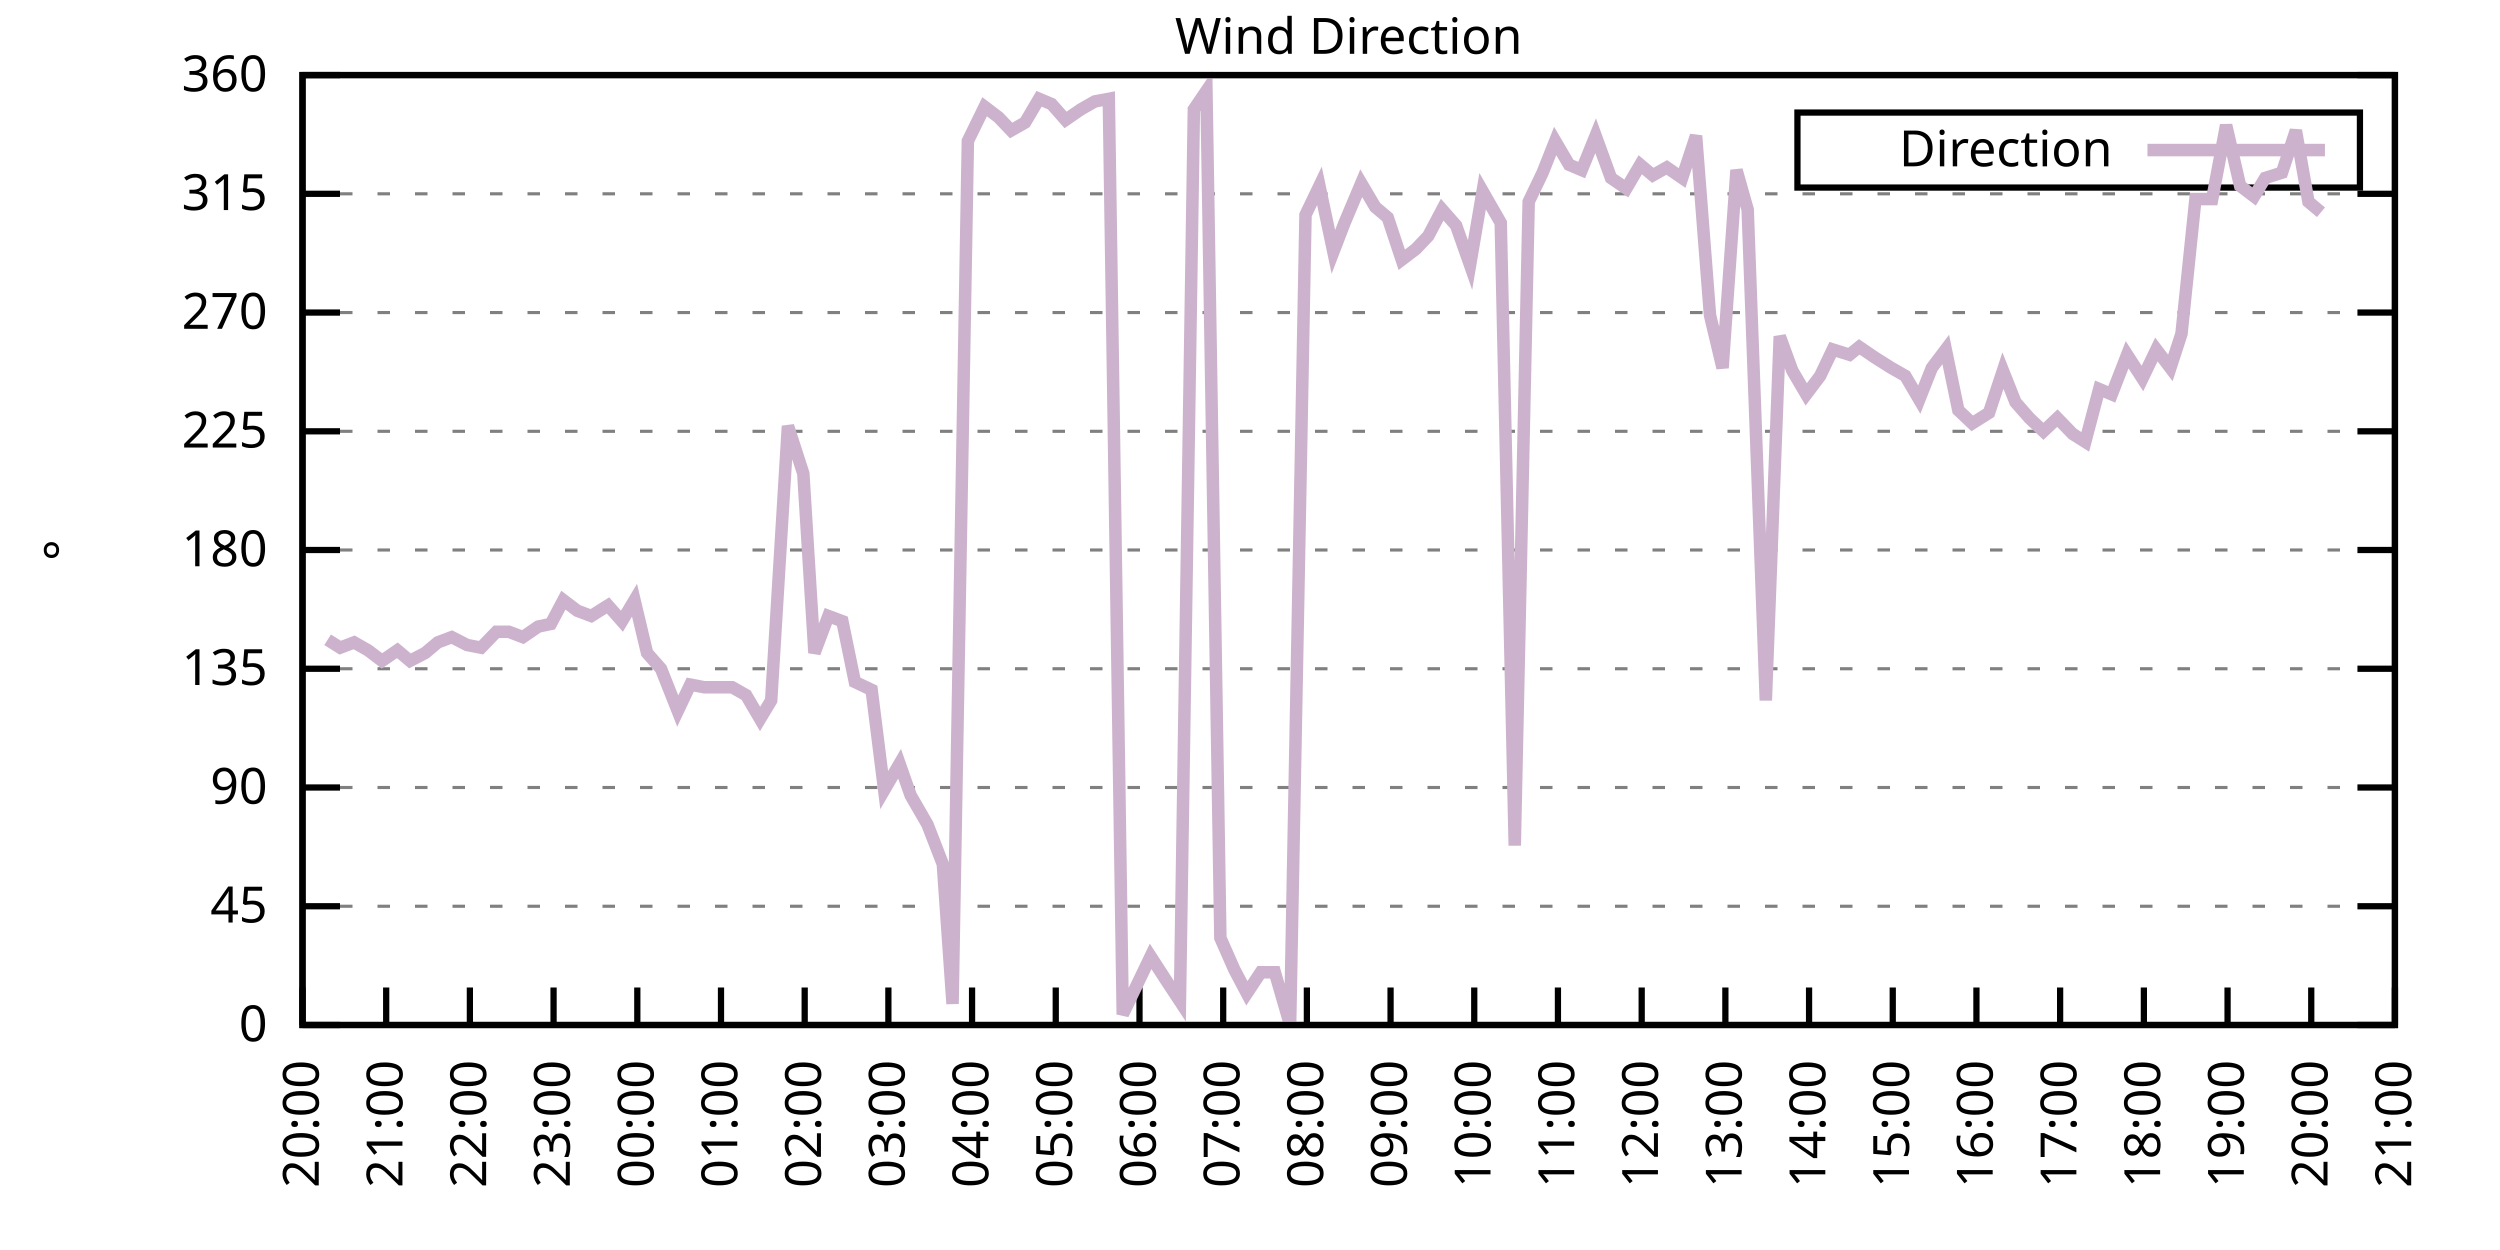
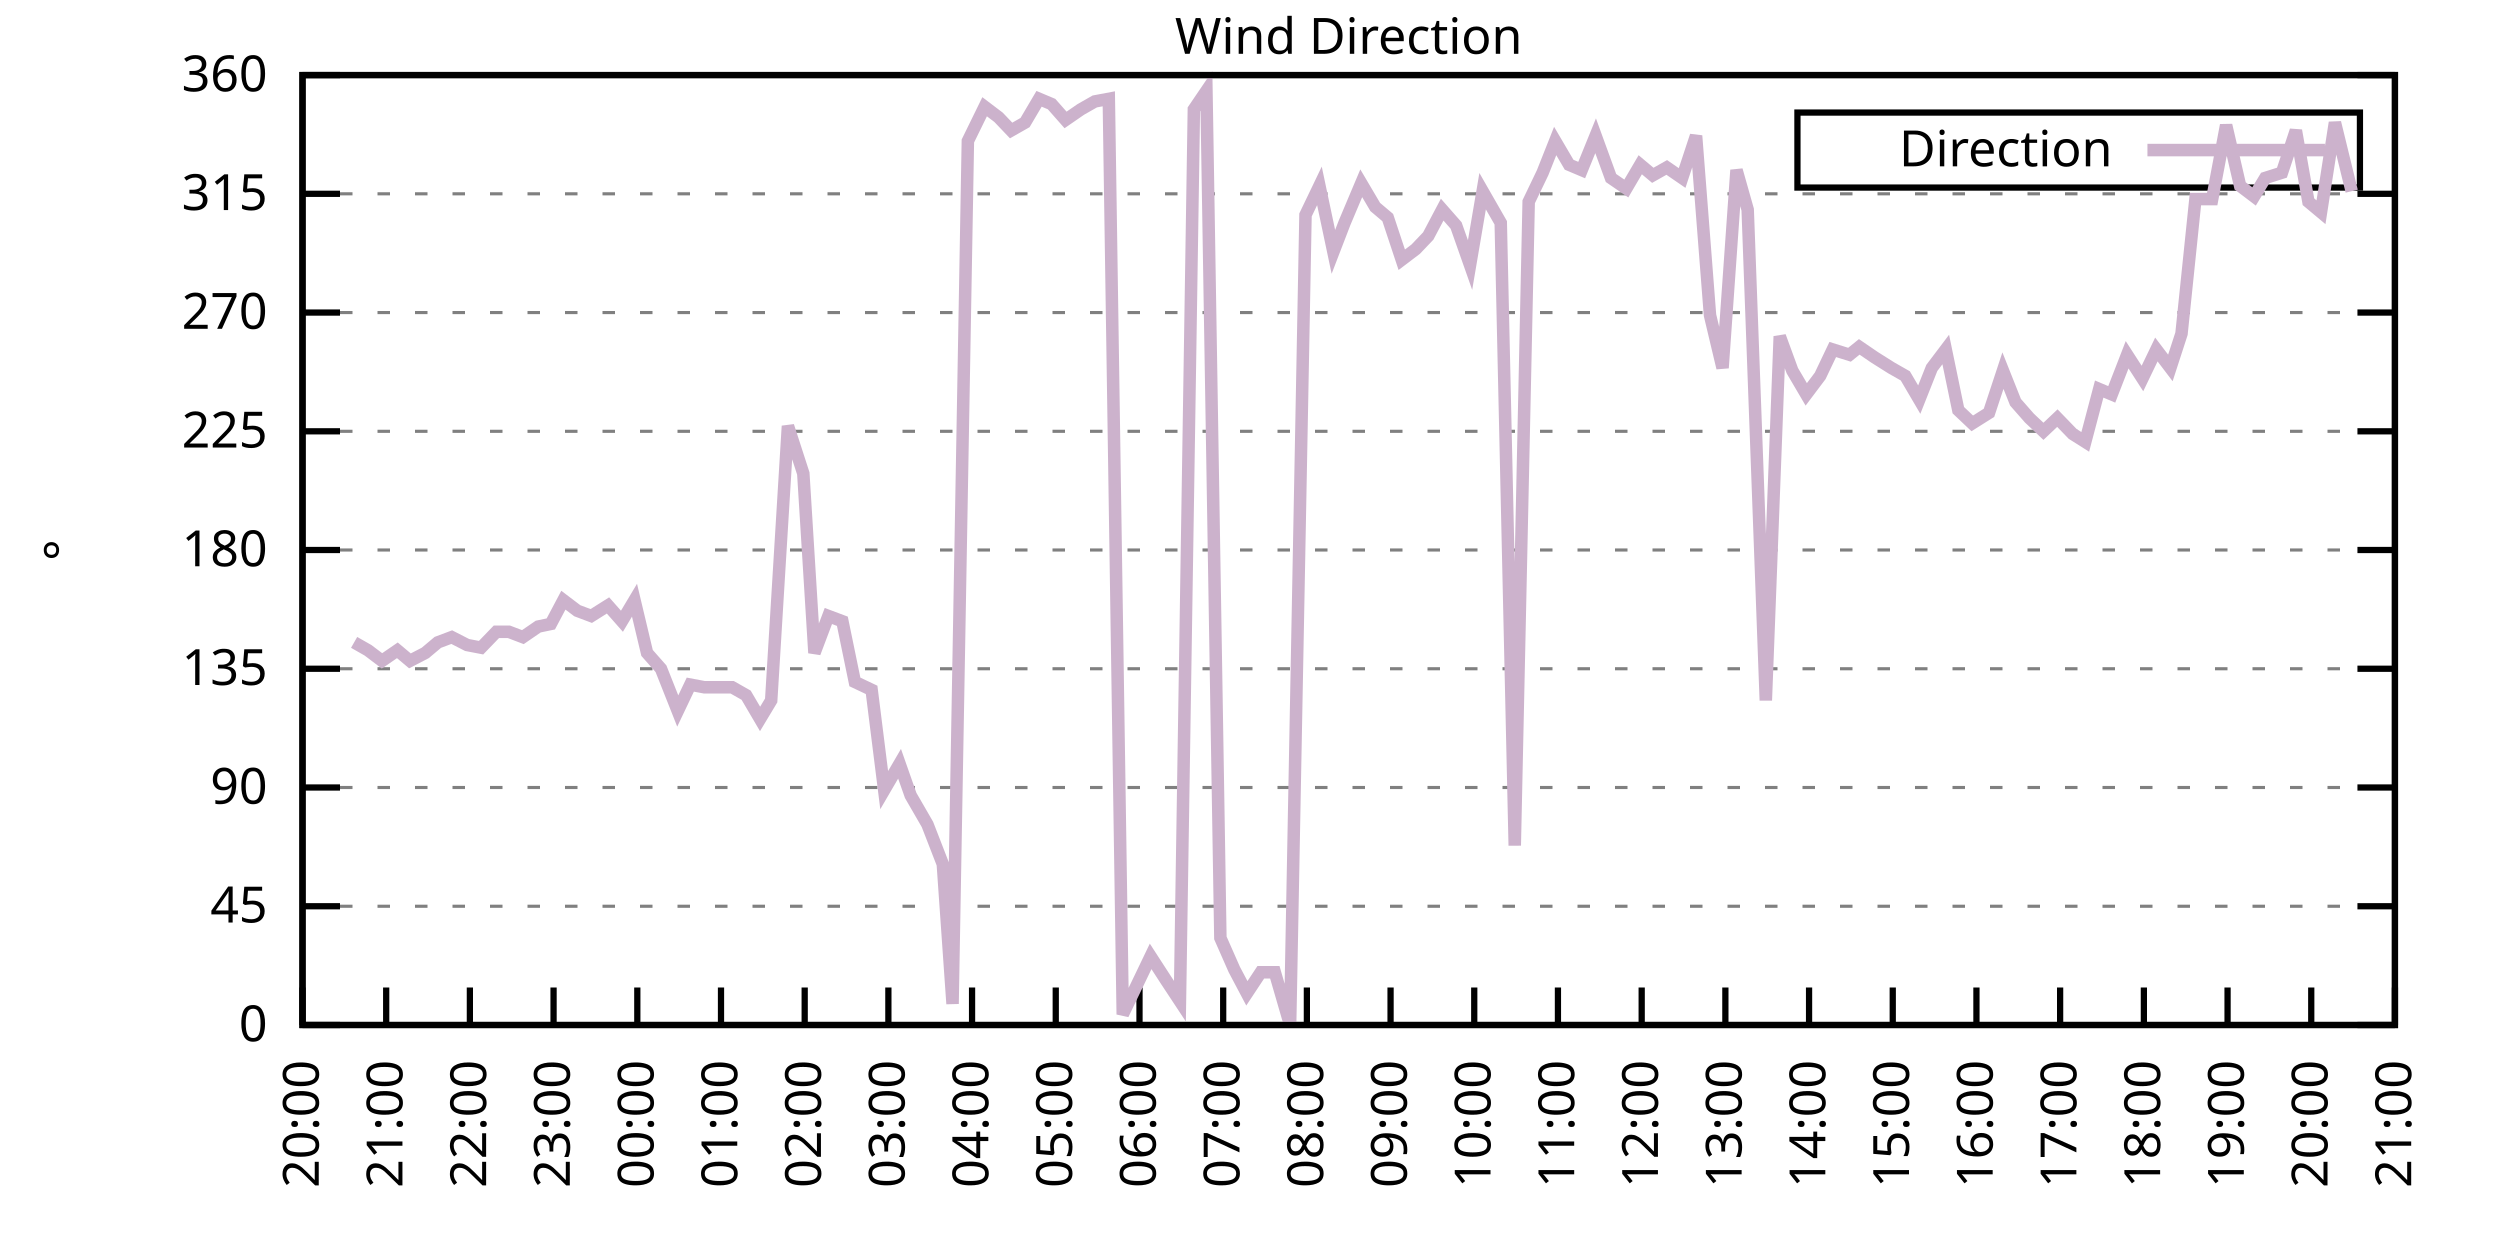
<svg xmlns="http://www.w3.org/2000/svg" xmlns:xlink="http://www.w3.org/1999/xlink" width="400" height="200" viewBox="0 0 400 200">
  <g id="gnuplot_canvas">
    <rect x="0" y="0" width="400" height="200" fill="none" />
    <defs>
      <circle id="gpDot" r="0.5" stroke-width="0.5" stroke="currentColor" />
      <path id="gpPt0" stroke-width="0.333" stroke="currentColor" d="M-1,0 h2 M0,-1 v2" />
      <path id="gpPt1" stroke-width="0.333" stroke="currentColor" d="M-1,-1 L1,1 M1,-1 L-1,1" />
      <path id="gpPt2" stroke-width="0.333" stroke="currentColor" d="M-1,0 L1,0 M0,-1 L0,1 M-1,-1 L1,1 M-1,1 L1,-1" />
      <rect id="gpPt3" stroke-width="0.333" stroke="currentColor" x="-1" y="-1" width="2" height="2" />
      <rect id="gpPt4" stroke-width="0.333" stroke="currentColor" fill="currentColor" x="-1" y="-1" width="2" height="2" />
      <circle id="gpPt5" stroke-width="0.333" stroke="currentColor" cx="0" cy="0" r="1" />
      <use xlink:href="#gpPt5" id="gpPt6" fill="currentColor" stroke="none" />
      <path id="gpPt7" stroke-width="0.333" stroke="currentColor" d="M0,-1.33 L-1.33,0.67 L1.33,0.67 z" />
      <use xlink:href="#gpPt7" id="gpPt8" fill="currentColor" stroke="none" />
      <use xlink:href="#gpPt7" id="gpPt9" stroke="currentColor" transform="rotate(180)" />
      <use xlink:href="#gpPt9" id="gpPt10" fill="currentColor" stroke="none" />
      <use xlink:href="#gpPt3" id="gpPt11" stroke="currentColor" transform="rotate(45)" />
      <use xlink:href="#gpPt11" id="gpPt12" fill="currentColor" stroke="none" />
      <path id="gpPt13" stroke-width="0.333" stroke="currentColor" d="M0,1.330 L1.265,0.411 L0.782,-1.067 L-0.782,-1.076 L-1.265,0.411 z" />
      <use xlink:href="#gpPt13" id="gpPt14" fill="currentColor" stroke="none" />
      <filter id="textbox" filterUnits="objectBoundingBox" x="0" y="0" height="1" width="1">
        <feFlood flood-color="white" flood-opacity="1" result="bgnd" />
        <feComposite in="SourceGraphic" in2="bgnd" operator="atop" />
      </filter>
      <filter id="greybox" filterUnits="objectBoundingBox" x="0" y="0" height="1" width="1">
        <feFlood flood-color="lightgrey" flood-opacity="1" result="grey" />
        <feComposite in="SourceGraphic" in2="grey" operator="atop" />
      </filter>
    </defs>
    <g fill="none" color="white" stroke="currentColor" stroke-width="1.00" stroke-linecap="butt" stroke-linejoin="miter">
</g>
    <g fill="none" color="black" stroke="currentColor" stroke-width="1.00" stroke-linecap="butt" stroke-linejoin="miter">
      <g stroke="none" shape-rendering="crispEdges">
        <polygon fill="rgb(255, 255, 255)" points="48.40,164.00 383.18,164.00 383.18,12.02 48.40,12.02 " />
      </g>
    </g>
    <g fill="none" color="black" stroke="currentColor" stroke-width="1.00" stroke-linecap="butt" stroke-linejoin="miter">
</g>
    <g fill="none" color="black" stroke="black" stroke-width="0.50" stroke-linecap="butt" stroke-linejoin="miter">
</g>
    <g fill="none" color="gray" stroke="currentColor" stroke-width="0.50" stroke-linecap="butt" stroke-linejoin="miter">
      <path stroke="gray" stroke-dasharray="2,4" class="gridline" d="M48.40,164.00 L383.19,164.00  " />
    </g>
    <g fill="none" color="gray" stroke="gray" stroke-width="1.00" stroke-linecap="butt" stroke-linejoin="miter">
</g>
    <g fill="none" color="black" stroke="currentColor" stroke-width="1.00" stroke-linecap="butt" stroke-linejoin="miter">
      <path stroke="black" d="M48.40,164.00 L54.40,164.00 M383.19,164.00 L377.19,164.00  " />
      <g transform="translate(42.80,166.60)" stroke="none" fill="black" font-family="Sans" font-size="8.00" text-anchor="end">
        <text>
          <tspan font-family="Sans"> 0</tspan>
        </text>
      </g>
    </g>
    <g fill="none" color="black" stroke="currentColor" stroke-width="1.00" stroke-linecap="butt" stroke-linejoin="miter">
</g>
    <g fill="none" color="black" stroke="black" stroke-width="0.50" stroke-linecap="butt" stroke-linejoin="miter">
</g>
    <g fill="none" color="gray" stroke="currentColor" stroke-width="0.50" stroke-linecap="butt" stroke-linejoin="miter">
      <path stroke="gray" stroke-dasharray="2,4" class="gridline" d="M48.40,145.00 L383.19,145.00  " />
    </g>
    <g fill="none" color="gray" stroke="gray" stroke-width="1.00" stroke-linecap="butt" stroke-linejoin="miter">
</g>
    <g fill="none" color="black" stroke="currentColor" stroke-width="1.00" stroke-linecap="butt" stroke-linejoin="miter">
      <path stroke="black" d="M48.40,145.00 L54.40,145.00 M383.19,145.00 L377.19,145.00  " />
      <g transform="translate(42.80,147.60)" stroke="none" fill="black" font-family="Sans" font-size="8.00" text-anchor="end">
        <text>
          <tspan font-family="Sans"> 45</tspan>
        </text>
      </g>
    </g>
    <g fill="none" color="black" stroke="currentColor" stroke-width="1.00" stroke-linecap="butt" stroke-linejoin="miter">
</g>
    <g fill="none" color="black" stroke="black" stroke-width="0.50" stroke-linecap="butt" stroke-linejoin="miter">
</g>
    <g fill="none" color="gray" stroke="currentColor" stroke-width="0.50" stroke-linecap="butt" stroke-linejoin="miter">
      <path stroke="gray" stroke-dasharray="2,4" class="gridline" d="M48.40,126.00 L383.19,126.00  " />
    </g>
    <g fill="none" color="gray" stroke="gray" stroke-width="1.00" stroke-linecap="butt" stroke-linejoin="miter">
</g>
    <g fill="none" color="black" stroke="currentColor" stroke-width="1.00" stroke-linecap="butt" stroke-linejoin="miter">
      <path stroke="black" d="M48.40,126.00 L54.40,126.00 M383.19,126.00 L377.19,126.00  " />
      <g transform="translate(42.80,128.60)" stroke="none" fill="black" font-family="Sans" font-size="8.00" text-anchor="end">
        <text>
          <tspan font-family="Sans"> 90</tspan>
        </text>
      </g>
    </g>
    <g fill="none" color="black" stroke="currentColor" stroke-width="1.00" stroke-linecap="butt" stroke-linejoin="miter">
</g>
    <g fill="none" color="black" stroke="black" stroke-width="0.50" stroke-linecap="butt" stroke-linejoin="miter">
</g>
    <g fill="none" color="gray" stroke="currentColor" stroke-width="0.50" stroke-linecap="butt" stroke-linejoin="miter">
      <path stroke="gray" stroke-dasharray="2,4" class="gridline" d="M48.40,107.00 L383.19,107.00  " />
    </g>
    <g fill="none" color="gray" stroke="gray" stroke-width="1.00" stroke-linecap="butt" stroke-linejoin="miter">
</g>
    <g fill="none" color="black" stroke="currentColor" stroke-width="1.00" stroke-linecap="butt" stroke-linejoin="miter">
      <path stroke="black" d="M48.40,107.00 L54.40,107.00 M383.19,107.00 L377.19,107.00  " />
      <g transform="translate(42.80,109.60)" stroke="none" fill="black" font-family="Sans" font-size="8.00" text-anchor="end">
        <text>
          <tspan font-family="Sans"> 135</tspan>
        </text>
      </g>
    </g>
    <g fill="none" color="black" stroke="currentColor" stroke-width="1.00" stroke-linecap="butt" stroke-linejoin="miter">
</g>
    <g fill="none" color="black" stroke="black" stroke-width="0.50" stroke-linecap="butt" stroke-linejoin="miter">
</g>
    <g fill="none" color="gray" stroke="currentColor" stroke-width="0.50" stroke-linecap="butt" stroke-linejoin="miter">
      <path stroke="gray" stroke-dasharray="2,4" class="gridline" d="M48.40,88.00 L383.19,88.00  " />
    </g>
    <g fill="none" color="gray" stroke="gray" stroke-width="1.00" stroke-linecap="butt" stroke-linejoin="miter">
</g>
    <g fill="none" color="black" stroke="currentColor" stroke-width="1.00" stroke-linecap="butt" stroke-linejoin="miter">
      <path stroke="black" d="M48.40,88.00 L54.40,88.00 M383.19,88.00 L377.19,88.00  " />
      <g transform="translate(42.80,90.60)" stroke="none" fill="black" font-family="Sans" font-size="8.00" text-anchor="end">
        <text>
          <tspan font-family="Sans"> 180</tspan>
        </text>
      </g>
    </g>
    <g fill="none" color="black" stroke="currentColor" stroke-width="1.00" stroke-linecap="butt" stroke-linejoin="miter">
</g>
    <g fill="none" color="black" stroke="black" stroke-width="0.50" stroke-linecap="butt" stroke-linejoin="miter">
</g>
    <g fill="none" color="gray" stroke="currentColor" stroke-width="0.50" stroke-linecap="butt" stroke-linejoin="miter">
      <path stroke="gray" stroke-dasharray="2,4" class="gridline" d="M48.40,69.01 L383.19,69.01  " />
    </g>
    <g fill="none" color="gray" stroke="gray" stroke-width="1.00" stroke-linecap="butt" stroke-linejoin="miter">
</g>
    <g fill="none" color="black" stroke="currentColor" stroke-width="1.00" stroke-linecap="butt" stroke-linejoin="miter">
      <path stroke="black" d="M48.40,69.01 L54.40,69.01 M383.19,69.01 L377.19,69.01  " />
      <g transform="translate(42.80,71.61)" stroke="none" fill="black" font-family="Sans" font-size="8.00" text-anchor="end">
        <text>
          <tspan font-family="Sans"> 225</tspan>
        </text>
      </g>
    </g>
    <g fill="none" color="black" stroke="currentColor" stroke-width="1.00" stroke-linecap="butt" stroke-linejoin="miter">
</g>
    <g fill="none" color="black" stroke="black" stroke-width="0.50" stroke-linecap="butt" stroke-linejoin="miter">
</g>
    <g fill="none" color="gray" stroke="currentColor" stroke-width="0.50" stroke-linecap="butt" stroke-linejoin="miter">
      <path stroke="gray" stroke-dasharray="2,4" class="gridline" d="M48.40,50.01 L383.19,50.01  " />
    </g>
    <g fill="none" color="gray" stroke="gray" stroke-width="1.00" stroke-linecap="butt" stroke-linejoin="miter">
</g>
    <g fill="none" color="black" stroke="currentColor" stroke-width="1.00" stroke-linecap="butt" stroke-linejoin="miter">
      <path stroke="black" d="M48.40,50.01 L54.40,50.01 M383.19,50.01 L377.19,50.01  " />
      <g transform="translate(42.80,52.61)" stroke="none" fill="black" font-family="Sans" font-size="8.00" text-anchor="end">
        <text>
          <tspan font-family="Sans"> 270</tspan>
        </text>
      </g>
    </g>
    <g fill="none" color="black" stroke="currentColor" stroke-width="1.00" stroke-linecap="butt" stroke-linejoin="miter">
</g>
    <g fill="none" color="black" stroke="black" stroke-width="0.50" stroke-linecap="butt" stroke-linejoin="miter">
</g>
    <g fill="none" color="gray" stroke="currentColor" stroke-width="0.50" stroke-linecap="butt" stroke-linejoin="miter">
      <path stroke="gray" stroke-dasharray="2,4" class="gridline" d="M48.40,31.01 L383.19,31.01  " />
    </g>
    <g fill="none" color="gray" stroke="gray" stroke-width="1.00" stroke-linecap="butt" stroke-linejoin="miter">
</g>
    <g fill="none" color="black" stroke="currentColor" stroke-width="1.00" stroke-linecap="butt" stroke-linejoin="miter">
      <path stroke="black" d="M48.40,31.01 L54.40,31.01 M383.19,31.01 L377.19,31.01  " />
      <g transform="translate(42.80,33.61)" stroke="none" fill="black" font-family="Sans" font-size="8.00" text-anchor="end">
        <text>
          <tspan font-family="Sans"> 315</tspan>
        </text>
      </g>
    </g>
    <g fill="none" color="black" stroke="currentColor" stroke-width="1.00" stroke-linecap="butt" stroke-linejoin="miter">
</g>
    <g fill="none" color="black" stroke="black" stroke-width="0.50" stroke-linecap="butt" stroke-linejoin="miter">
</g>
    <g fill="none" color="gray" stroke="currentColor" stroke-width="0.50" stroke-linecap="butt" stroke-linejoin="miter">
      <path stroke="gray" stroke-dasharray="2,4" class="gridline" d="M48.40,12.01 L383.19,12.01  " />
    </g>
    <g fill="none" color="gray" stroke="gray" stroke-width="1.00" stroke-linecap="butt" stroke-linejoin="miter">
</g>
    <g fill="none" color="black" stroke="currentColor" stroke-width="1.00" stroke-linecap="butt" stroke-linejoin="miter">
      <path stroke="black" d="M48.40,12.01 L54.40,12.01 M383.19,12.01 L377.19,12.01  " />
      <g transform="translate(42.80,14.61)" stroke="none" fill="black" font-family="Sans" font-size="8.00" text-anchor="end">
        <text>
          <tspan font-family="Sans"> 360</tspan>
        </text>
      </g>
    </g>
    <g fill="none" color="black" stroke="currentColor" stroke-width="1.00" stroke-linecap="butt" stroke-linejoin="miter">
      <path stroke="black" d="M48.40,164.00 L48.40,158.00  " />
      <g transform="translate(51.00,169.60) rotate(270.00)" stroke="none" fill="black" font-family="Sans" font-size="8.00" text-anchor="end">
        <text>
          <tspan font-family="Sans">20:00</tspan>
        </text>
      </g>
    </g>
    <g fill="none" color="black" stroke="currentColor" stroke-width="1.00" stroke-linecap="butt" stroke-linejoin="miter">
      <path stroke="black" d="M61.79,164.00 L61.79,158.00  " />
      <g transform="translate(64.39,169.60) rotate(270.00)" stroke="none" fill="black" font-family="Sans" font-size="8.00" text-anchor="end">
        <text>
          <tspan font-family="Sans">21:00</tspan>
        </text>
      </g>
    </g>
    <g fill="none" color="black" stroke="currentColor" stroke-width="1.00" stroke-linecap="butt" stroke-linejoin="miter">
      <path stroke="black" d="M75.18,164.00 L75.18,158.00  " />
      <g transform="translate(77.78,169.60) rotate(270.00)" stroke="none" fill="black" font-family="Sans" font-size="8.00" text-anchor="end">
        <text>
          <tspan font-family="Sans">22:00</tspan>
        </text>
      </g>
    </g>
    <g fill="none" color="black" stroke="currentColor" stroke-width="1.00" stroke-linecap="butt" stroke-linejoin="miter">
      <path stroke="black" d="M88.57,164.00 L88.57,158.00  " />
      <g transform="translate(91.17,169.60) rotate(270.00)" stroke="none" fill="black" font-family="Sans" font-size="8.00" text-anchor="end">
        <text>
          <tspan font-family="Sans">23:00</tspan>
        </text>
      </g>
    </g>
    <g fill="none" color="black" stroke="currentColor" stroke-width="1.00" stroke-linecap="butt" stroke-linejoin="miter">
      <path stroke="black" d="M101.97,164.00 L101.97,158.00  " />
      <g transform="translate(104.57,169.60) rotate(270.00)" stroke="none" fill="black" font-family="Sans" font-size="8.00" text-anchor="end">
        <text>
          <tspan font-family="Sans">00:00</tspan>
        </text>
      </g>
    </g>
    <g fill="none" color="black" stroke="currentColor" stroke-width="1.00" stroke-linecap="butt" stroke-linejoin="miter">
      <path stroke="black" d="M115.36,164.00 L115.36,158.00  " />
      <g transform="translate(117.96,169.60) rotate(270.00)" stroke="none" fill="black" font-family="Sans" font-size="8.00" text-anchor="end">
        <text>
          <tspan font-family="Sans">01:00</tspan>
        </text>
      </g>
    </g>
    <g fill="none" color="black" stroke="currentColor" stroke-width="1.00" stroke-linecap="butt" stroke-linejoin="miter">
      <path stroke="black" d="M128.75,164.00 L128.75,158.00  " />
      <g transform="translate(131.35,169.60) rotate(270.00)" stroke="none" fill="black" font-family="Sans" font-size="8.00" text-anchor="end">
        <text>
          <tspan font-family="Sans">02:00</tspan>
        </text>
      </g>
    </g>
    <g fill="none" color="black" stroke="currentColor" stroke-width="1.00" stroke-linecap="butt" stroke-linejoin="miter">
      <path stroke="black" d="M142.14,164.00 L142.14,158.00  " />
      <g transform="translate(144.74,169.60) rotate(270.00)" stroke="none" fill="black" font-family="Sans" font-size="8.00" text-anchor="end">
        <text>
          <tspan font-family="Sans">03:00</tspan>
        </text>
      </g>
    </g>
    <g fill="none" color="black" stroke="currentColor" stroke-width="1.00" stroke-linecap="butt" stroke-linejoin="miter">
      <path stroke="black" d="M155.53,164.00 L155.53,158.00  " />
      <g transform="translate(158.13,169.60) rotate(270.00)" stroke="none" fill="black" font-family="Sans" font-size="8.00" text-anchor="end">
        <text>
          <tspan font-family="Sans">04:00</tspan>
        </text>
      </g>
    </g>
    <g fill="none" color="black" stroke="currentColor" stroke-width="1.00" stroke-linecap="butt" stroke-linejoin="miter">
      <path stroke="black" d="M168.92,164.00 L168.92,158.00  " />
      <g transform="translate(171.52,169.60) rotate(270.00)" stroke="none" fill="black" font-family="Sans" font-size="8.00" text-anchor="end">
        <text>
          <tspan font-family="Sans">05:00</tspan>
        </text>
      </g>
    </g>
    <g fill="none" color="black" stroke="currentColor" stroke-width="1.00" stroke-linecap="butt" stroke-linejoin="miter">
      <path stroke="black" d="M182.32,164.00 L182.32,158.00  " />
      <g transform="translate(184.92,169.60) rotate(270.00)" stroke="none" fill="black" font-family="Sans" font-size="8.00" text-anchor="end">
        <text>
          <tspan font-family="Sans">06:00</tspan>
        </text>
      </g>
    </g>
    <g fill="none" color="black" stroke="currentColor" stroke-width="1.00" stroke-linecap="butt" stroke-linejoin="miter">
      <path stroke="black" d="M195.71,164.00 L195.71,158.00  " />
      <g transform="translate(198.31,169.60) rotate(270.00)" stroke="none" fill="black" font-family="Sans" font-size="8.00" text-anchor="end">
        <text>
          <tspan font-family="Sans">07:00</tspan>
        </text>
      </g>
    </g>
    <g fill="none" color="black" stroke="currentColor" stroke-width="1.00" stroke-linecap="butt" stroke-linejoin="miter">
      <path stroke="black" d="M209.10,164.00 L209.10,158.00  " />
      <g transform="translate(211.70,169.60) rotate(270.00)" stroke="none" fill="black" font-family="Sans" font-size="8.00" text-anchor="end">
        <text>
          <tspan font-family="Sans">08:00</tspan>
        </text>
      </g>
    </g>
    <g fill="none" color="black" stroke="currentColor" stroke-width="1.00" stroke-linecap="butt" stroke-linejoin="miter">
      <path stroke="black" d="M222.49,164.00 L222.49,158.00  " />
      <g transform="translate(225.09,169.60) rotate(270.00)" stroke="none" fill="black" font-family="Sans" font-size="8.00" text-anchor="end">
        <text>
          <tspan font-family="Sans">09:00</tspan>
        </text>
      </g>
    </g>
    <g fill="none" color="black" stroke="currentColor" stroke-width="1.00" stroke-linecap="butt" stroke-linejoin="miter">
      <path stroke="black" d="M235.88,164.00 L235.88,158.00  " />
      <g transform="translate(238.48,169.60) rotate(270.00)" stroke="none" fill="black" font-family="Sans" font-size="8.00" text-anchor="end">
        <text>
          <tspan font-family="Sans">10:00</tspan>
        </text>
      </g>
    </g>
    <g fill="none" color="black" stroke="currentColor" stroke-width="1.00" stroke-linecap="butt" stroke-linejoin="miter">
      <path stroke="black" d="M249.27,164.00 L249.27,158.00  " />
      <g transform="translate(251.87,169.60) rotate(270.00)" stroke="none" fill="black" font-family="Sans" font-size="8.00" text-anchor="end">
        <text>
          <tspan font-family="Sans">11:00</tspan>
        </text>
      </g>
    </g>
    <g fill="none" color="black" stroke="currentColor" stroke-width="1.00" stroke-linecap="butt" stroke-linejoin="miter">
      <path stroke="black" d="M262.67,164.00 L262.67,158.00  " />
      <g transform="translate(265.27,169.60) rotate(270.00)" stroke="none" fill="black" font-family="Sans" font-size="8.00" text-anchor="end">
        <text>
          <tspan font-family="Sans">12:00</tspan>
        </text>
      </g>
    </g>
    <g fill="none" color="black" stroke="currentColor" stroke-width="1.00" stroke-linecap="butt" stroke-linejoin="miter">
      <path stroke="black" d="M276.06,164.00 L276.06,158.00  " />
      <g transform="translate(278.66,169.60) rotate(270.00)" stroke="none" fill="black" font-family="Sans" font-size="8.00" text-anchor="end">
        <text>
          <tspan font-family="Sans">13:00</tspan>
        </text>
      </g>
    </g>
    <g fill="none" color="black" stroke="currentColor" stroke-width="1.00" stroke-linecap="butt" stroke-linejoin="miter">
      <path stroke="black" d="M289.45,164.00 L289.45,158.00  " />
      <g transform="translate(292.05,169.60) rotate(270.00)" stroke="none" fill="black" font-family="Sans" font-size="8.00" text-anchor="end">
        <text>
          <tspan font-family="Sans">14:00</tspan>
        </text>
      </g>
    </g>
    <g fill="none" color="black" stroke="currentColor" stroke-width="1.00" stroke-linecap="butt" stroke-linejoin="miter">
      <path stroke="black" d="M302.84,164.00 L302.84,158.00  " />
      <g transform="translate(305.44,169.60) rotate(270.00)" stroke="none" fill="black" font-family="Sans" font-size="8.00" text-anchor="end">
        <text>
          <tspan font-family="Sans">15:00</tspan>
        </text>
      </g>
    </g>
    <g fill="none" color="black" stroke="currentColor" stroke-width="1.00" stroke-linecap="butt" stroke-linejoin="miter">
      <path stroke="black" d="M316.23,164.00 L316.23,158.00  " />
      <g transform="translate(318.83,169.60) rotate(270.00)" stroke="none" fill="black" font-family="Sans" font-size="8.00" text-anchor="end">
        <text>
          <tspan font-family="Sans">16:00</tspan>
        </text>
      </g>
    </g>
    <g fill="none" color="black" stroke="currentColor" stroke-width="1.00" stroke-linecap="butt" stroke-linejoin="miter">
      <path stroke="black" d="M329.62,164.00 L329.62,158.00  " />
      <g transform="translate(332.22,169.60) rotate(270.00)" stroke="none" fill="black" font-family="Sans" font-size="8.00" text-anchor="end">
        <text>
          <tspan font-family="Sans">17:00</tspan>
        </text>
      </g>
    </g>
    <g fill="none" color="black" stroke="currentColor" stroke-width="1.00" stroke-linecap="butt" stroke-linejoin="miter">
      <path stroke="black" d="M343.02,164.00 L343.02,158.00  " />
      <g transform="translate(345.62,169.60) rotate(270.00)" stroke="none" fill="black" font-family="Sans" font-size="8.00" text-anchor="end">
        <text>
          <tspan font-family="Sans">18:00</tspan>
        </text>
      </g>
    </g>
    <g fill="none" color="black" stroke="currentColor" stroke-width="1.00" stroke-linecap="butt" stroke-linejoin="miter">
      <path stroke="black" d="M356.41,164.00 L356.41,158.00  " />
      <g transform="translate(359.01,169.60) rotate(270.00)" stroke="none" fill="black" font-family="Sans" font-size="8.00" text-anchor="end">
        <text>
          <tspan font-family="Sans">19:00</tspan>
        </text>
      </g>
    </g>
    <g fill="none" color="black" stroke="currentColor" stroke-width="1.00" stroke-linecap="butt" stroke-linejoin="miter">
      <path stroke="black" d="M369.80,164.00 L369.80,158.00  " />
      <g transform="translate(372.40,169.60) rotate(270.00)" stroke="none" fill="black" font-family="Sans" font-size="8.00" text-anchor="end">
        <text>
          <tspan font-family="Sans">20:00</tspan>
        </text>
      </g>
    </g>
    <g fill="none" color="black" stroke="currentColor" stroke-width="1.00" stroke-linecap="butt" stroke-linejoin="miter">
      <path stroke="black" d="M383.19,164.00 L383.19,158.00  " />
      <g transform="translate(385.79,169.60) rotate(270.00)" stroke="none" fill="black" font-family="Sans" font-size="8.00" text-anchor="end">
        <text>
          <tspan font-family="Sans">21:00</tspan>
        </text>
      </g>
    </g>
    <g fill="none" color="black" stroke="currentColor" stroke-width="1.00" stroke-linecap="butt" stroke-linejoin="miter">
</g>
    <g fill="none" color="black" stroke="currentColor" stroke-width="1.00" stroke-linecap="butt" stroke-linejoin="miter">
      <path stroke="black" d="M48.40,12.01 L48.40,164.00 L383.19,164.00 L383.19,12.01 L48.40,12.01 Z  " />
    </g>
    <g fill="none" color="black" stroke="currentColor" stroke-width="1.00" stroke-linecap="butt" stroke-linejoin="miter">
</g>
    <g fill="none" color="black" stroke="currentColor" stroke-width="1.00" stroke-linecap="butt" stroke-linejoin="miter">
      <path stroke="black" d="M287.59,30.01 L287.59,18.01 L377.59,18.01 L377.59,30.01 L287.59,30.01 Z  " />
    </g>
    <g id="Wind_direction_plot_1">
      <g fill="none" color="white" stroke="black" stroke-width="2.00" stroke-linecap="butt" stroke-linejoin="miter">
</g>
      <g fill="none" color="black" stroke="currentColor" stroke-width="2.00" stroke-linecap="butt" stroke-linejoin="miter">
        <g transform="translate(337.99,26.61)" stroke="none" fill="black" font-family="Sans" font-size="8.00" text-anchor="end">
          <text>
            <tspan font-family="Sans">Direction</tspan>
          </text>
        </g>
      </g>
      <g fill="none" color="black" stroke="currentColor" stroke-width="2.00" stroke-linecap="butt" stroke-linejoin="miter">
-         <path stroke="rgb(204, 178, 204)" d="M343.59,24.01 L371.99,24.01 M52.42,102.36 L54.43,103.63 L56.66,102.78 L58.89,104.05 L61.12,105.74 L63.58,104.05   L65.59,105.74 L68.04,104.47 L70.05,102.78 L72.28,101.94 L74.74,103.20 L76.97,103.63 L79.42,101.09 L81.43,101.09   L83.66,101.94 L86.12,100.25 L88.13,99.83 L90.14,96.03 L92.37,97.72 L94.60,98.56 L97.28,96.87 L99.51,99.40   L101.52,96.03 L103.53,104.47 L105.76,107.00 L108.44,113.76 L110.45,109.54 L112.68,109.96 L117.14,109.96 L119.38,111.23   L121.61,115.03 L123.39,112.07 L126.07,68.16 L128.53,75.76 L130.31,104.47 L132.54,98.56 L134.78,99.40 L136.78,109.11   L139.46,110.38 L141.47,126.42 L143.93,122.20 L145.71,127.27 L148.39,131.91 L150.85,138.25 L152.41,160.62 L154.86,22.56   L157.54,17.08 L159.77,18.77 L161.78,20.88 L164.01,19.61 L166.25,15.81 L168.25,16.65 L170.49,19.19 L172.94,17.50   L175.17,16.23 L177.41,15.81 L179.64,162.31 L181.87,157.67 L184.10,153.02 L186.56,156.82 L188.79,160.20 L191.02,17.50   L193.03,14.54 L195.26,150.07 L197.49,155.13 L199.50,158.93 L201.73,155.56 L203.97,155.56 L206.42,164.00 L208.88,34.39   L211.11,29.74 L213.34,40.30 L215.13,35.65 L217.80,29.32 L220.04,33.12 L222.04,34.81 L224.28,41.56 L226.51,39.87   L228.52,37.76 L230.75,33.54 L232.98,36.08 L235.21,42.41 L237.22,30.59 L240.12,35.65 L242.36,135.29 L244.59,32.28   L246.82,27.63 L248.83,22.56 L251.06,26.36 L253.07,27.21 L255.30,21.72 L257.76,28.48 L260.21,30.16 L262.44,26.36   L264.45,28.05 L266.68,26.79 L269.14,28.48 L271.37,21.72 L273.60,50.43 L275.61,58.87 L277.84,27.21 L279.63,33.54   L282.53,112.07 L284.76,53.81 L286.77,59.30 L289.00,63.10 L291.23,60.14 L293.24,55.92 L295.92,56.76 L297.48,55.50   L299.94,57.18 L302.62,58.87 L304.85,60.14 L307.08,63.94 L309.09,58.87 L311.32,55.92 L313.33,65.63 L315.56,67.74   L318.24,66.05 L320.47,59.30 L322.48,64.36 L324.71,66.90 L326.95,69.01 L329.18,66.90 L331.63,69.43 L333.64,70.70   L335.87,62.25 L337.88,63.10 L340.34,56.76 L342.79,60.56 L345.02,55.92 L347.26,58.87 L349.04,53.39 L351.27,31.85   L353.95,31.85 L356.18,20.03 L358.42,29.74 L360.65,31.43 L362.43,28.48 L365.11,27.63 L367.34,20.88 L369.35,32.28   L371.36,33.96  " />
+         <path stroke="rgb(204, 178, 204)" d="M343.59,24.01 L371.99,24.01 M56.66,102.78 L58.89,104.05 L61.12,105.74 L63.58,104.05 L65.59,105.74 L68.04,104.47   L70.05,102.78 L72.28,101.94 L74.74,103.20 L76.97,103.63 L79.42,101.09 L81.43,101.09 L83.66,101.94 L86.12,100.25   L88.13,99.83 L90.14,96.03 L92.37,97.72 L94.60,98.56 L97.28,96.87 L99.51,99.40 L101.52,96.03 L103.53,104.47   L105.76,107.00 L108.44,113.76 L110.45,109.54 L112.68,109.96 L117.14,109.96 L119.38,111.23 L121.61,115.03 L123.39,112.07   L126.07,68.16 L128.53,75.76 L130.31,104.47 L132.54,98.56 L134.78,99.40 L136.78,109.11 L139.46,110.38 L141.47,126.42   L143.93,122.20 L145.71,127.27 L148.39,131.91 L150.85,138.25 L152.41,160.62 L154.86,22.56 L157.54,17.08 L159.77,18.77   L161.78,20.88 L164.01,19.61 L166.25,15.81 L168.25,16.65 L170.49,19.19 L172.94,17.50 L175.17,16.23 L177.41,15.81   L179.64,162.31 L181.87,157.67 L184.10,153.02 L186.56,156.82 L188.79,160.20 L191.02,17.50 L193.03,14.54 L195.26,150.07   L197.49,155.13 L199.50,158.93 L201.73,155.56 L203.97,155.56 L206.42,164.00 L208.88,34.39 L211.11,29.74 L213.34,40.30   L215.13,35.65 L217.80,29.32 L220.04,33.12 L222.04,34.81 L224.28,41.56 L226.51,39.87 L228.52,37.76 L230.75,33.54   L232.98,36.08 L235.21,42.41 L237.22,30.59 L240.12,35.65 L242.36,135.29 L244.59,32.28 L246.82,27.63 L248.83,22.56   L251.06,26.36 L253.07,27.21 L255.30,21.72 L257.76,28.48 L260.21,30.16 L262.44,26.36 L264.45,28.05 L266.68,26.79   L269.14,28.48 L271.37,21.72 L273.60,50.43 L275.61,58.87 L277.84,27.21 L279.63,33.54 L282.53,112.07 L284.76,53.81   L286.77,59.30 L289.00,63.10 L291.23,60.14 L293.24,55.92 L295.92,56.76 L297.48,55.50 L299.94,57.18 L302.62,58.87   L304.85,60.14 L307.08,63.94 L309.09,58.87 L311.32,55.92 L313.33,65.63 L315.56,67.74 L318.24,66.05 L320.47,59.30   L322.48,64.36 L324.71,66.90 L326.95,69.01 L329.18,66.90 L331.63,69.43 L333.64,70.70 L335.87,62.25 L337.88,63.10   L340.34,56.76 L342.79,60.56 L345.02,55.92 L347.26,58.87 L349.04,53.39 L351.27,31.85 L353.95,31.85 L356.18,20.03   L358.42,29.74 L360.65,31.43 L362.43,28.48 L365.11,27.63 L367.34,20.88 L369.35,32.28 L371.36,33.96 L373.59,19.61   L376.27,30.59  " />
      </g>
    </g>
    <g fill="none" color="black" stroke="currentColor" stroke-width="2.00" stroke-linecap="butt" stroke-linejoin="miter">
</g>
    <g fill="none" color="black" stroke="black" stroke-width="1.00" stroke-linecap="butt" stroke-linejoin="miter">
</g>
    <g fill="none" color="black" stroke="currentColor" stroke-width="1.00" stroke-linecap="butt" stroke-linejoin="miter">
      <path stroke="black" d="M48.40,12.01 L48.40,164.00 L383.19,164.00 L383.19,12.01 L48.40,12.01 Z  " />
      <g transform="translate(12.80,88.01) rotate(270.00)" stroke="none" fill="black" font-family="Sans" font-size="8.00" text-anchor="middle">
        <text>
          <tspan font-family="Sans">°</tspan>
        </text>
      </g>
    </g>
    <g fill="none" color="black" stroke="currentColor" stroke-width="1.00" stroke-linecap="butt" stroke-linejoin="miter">
</g>
    <g fill="none" color="black" stroke="currentColor" stroke-width="1.00" stroke-linecap="butt" stroke-linejoin="miter">
      <g transform="translate(215.79,8.61)" stroke="none" fill="black" font-family="Sans" font-size="8.00" text-anchor="middle">
        <text>
          <tspan font-family="Sans">Wind Direction</tspan>
        </text>
      </g>
    </g>
    <g fill="none" color="black" stroke="currentColor" stroke-width="1.00" stroke-linecap="butt" stroke-linejoin="miter">
</g>
  </g>
</svg>
